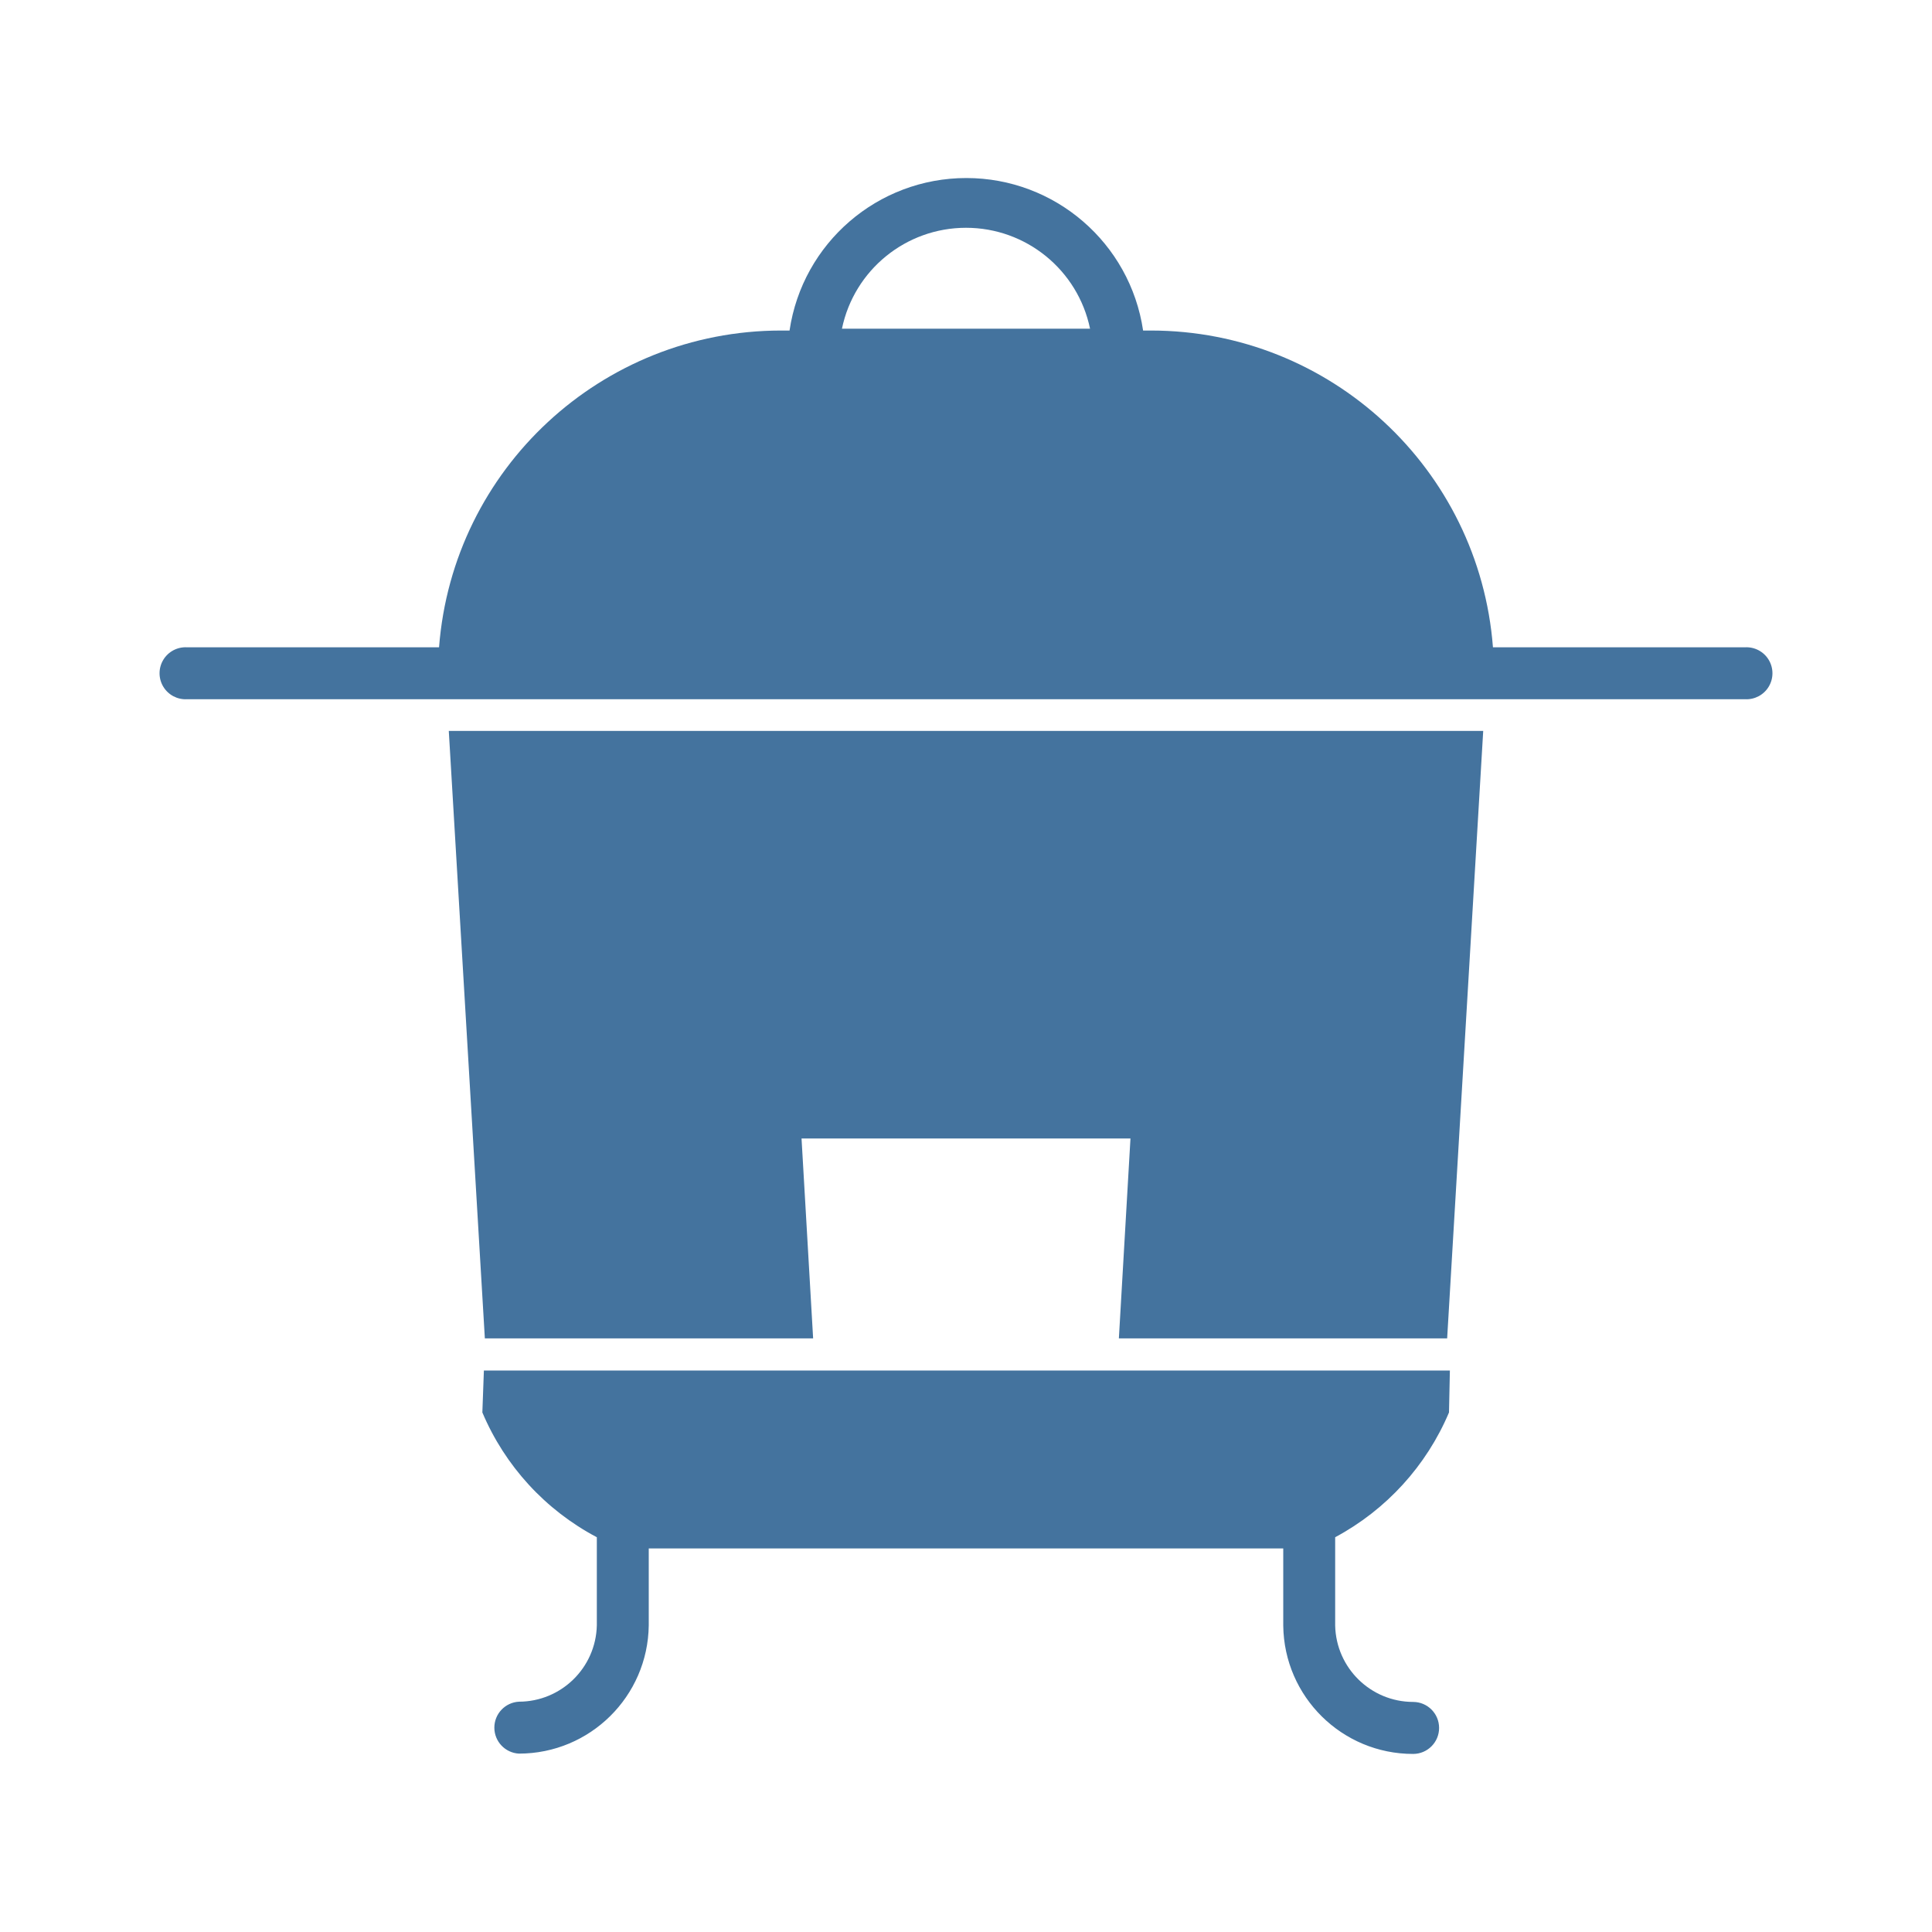
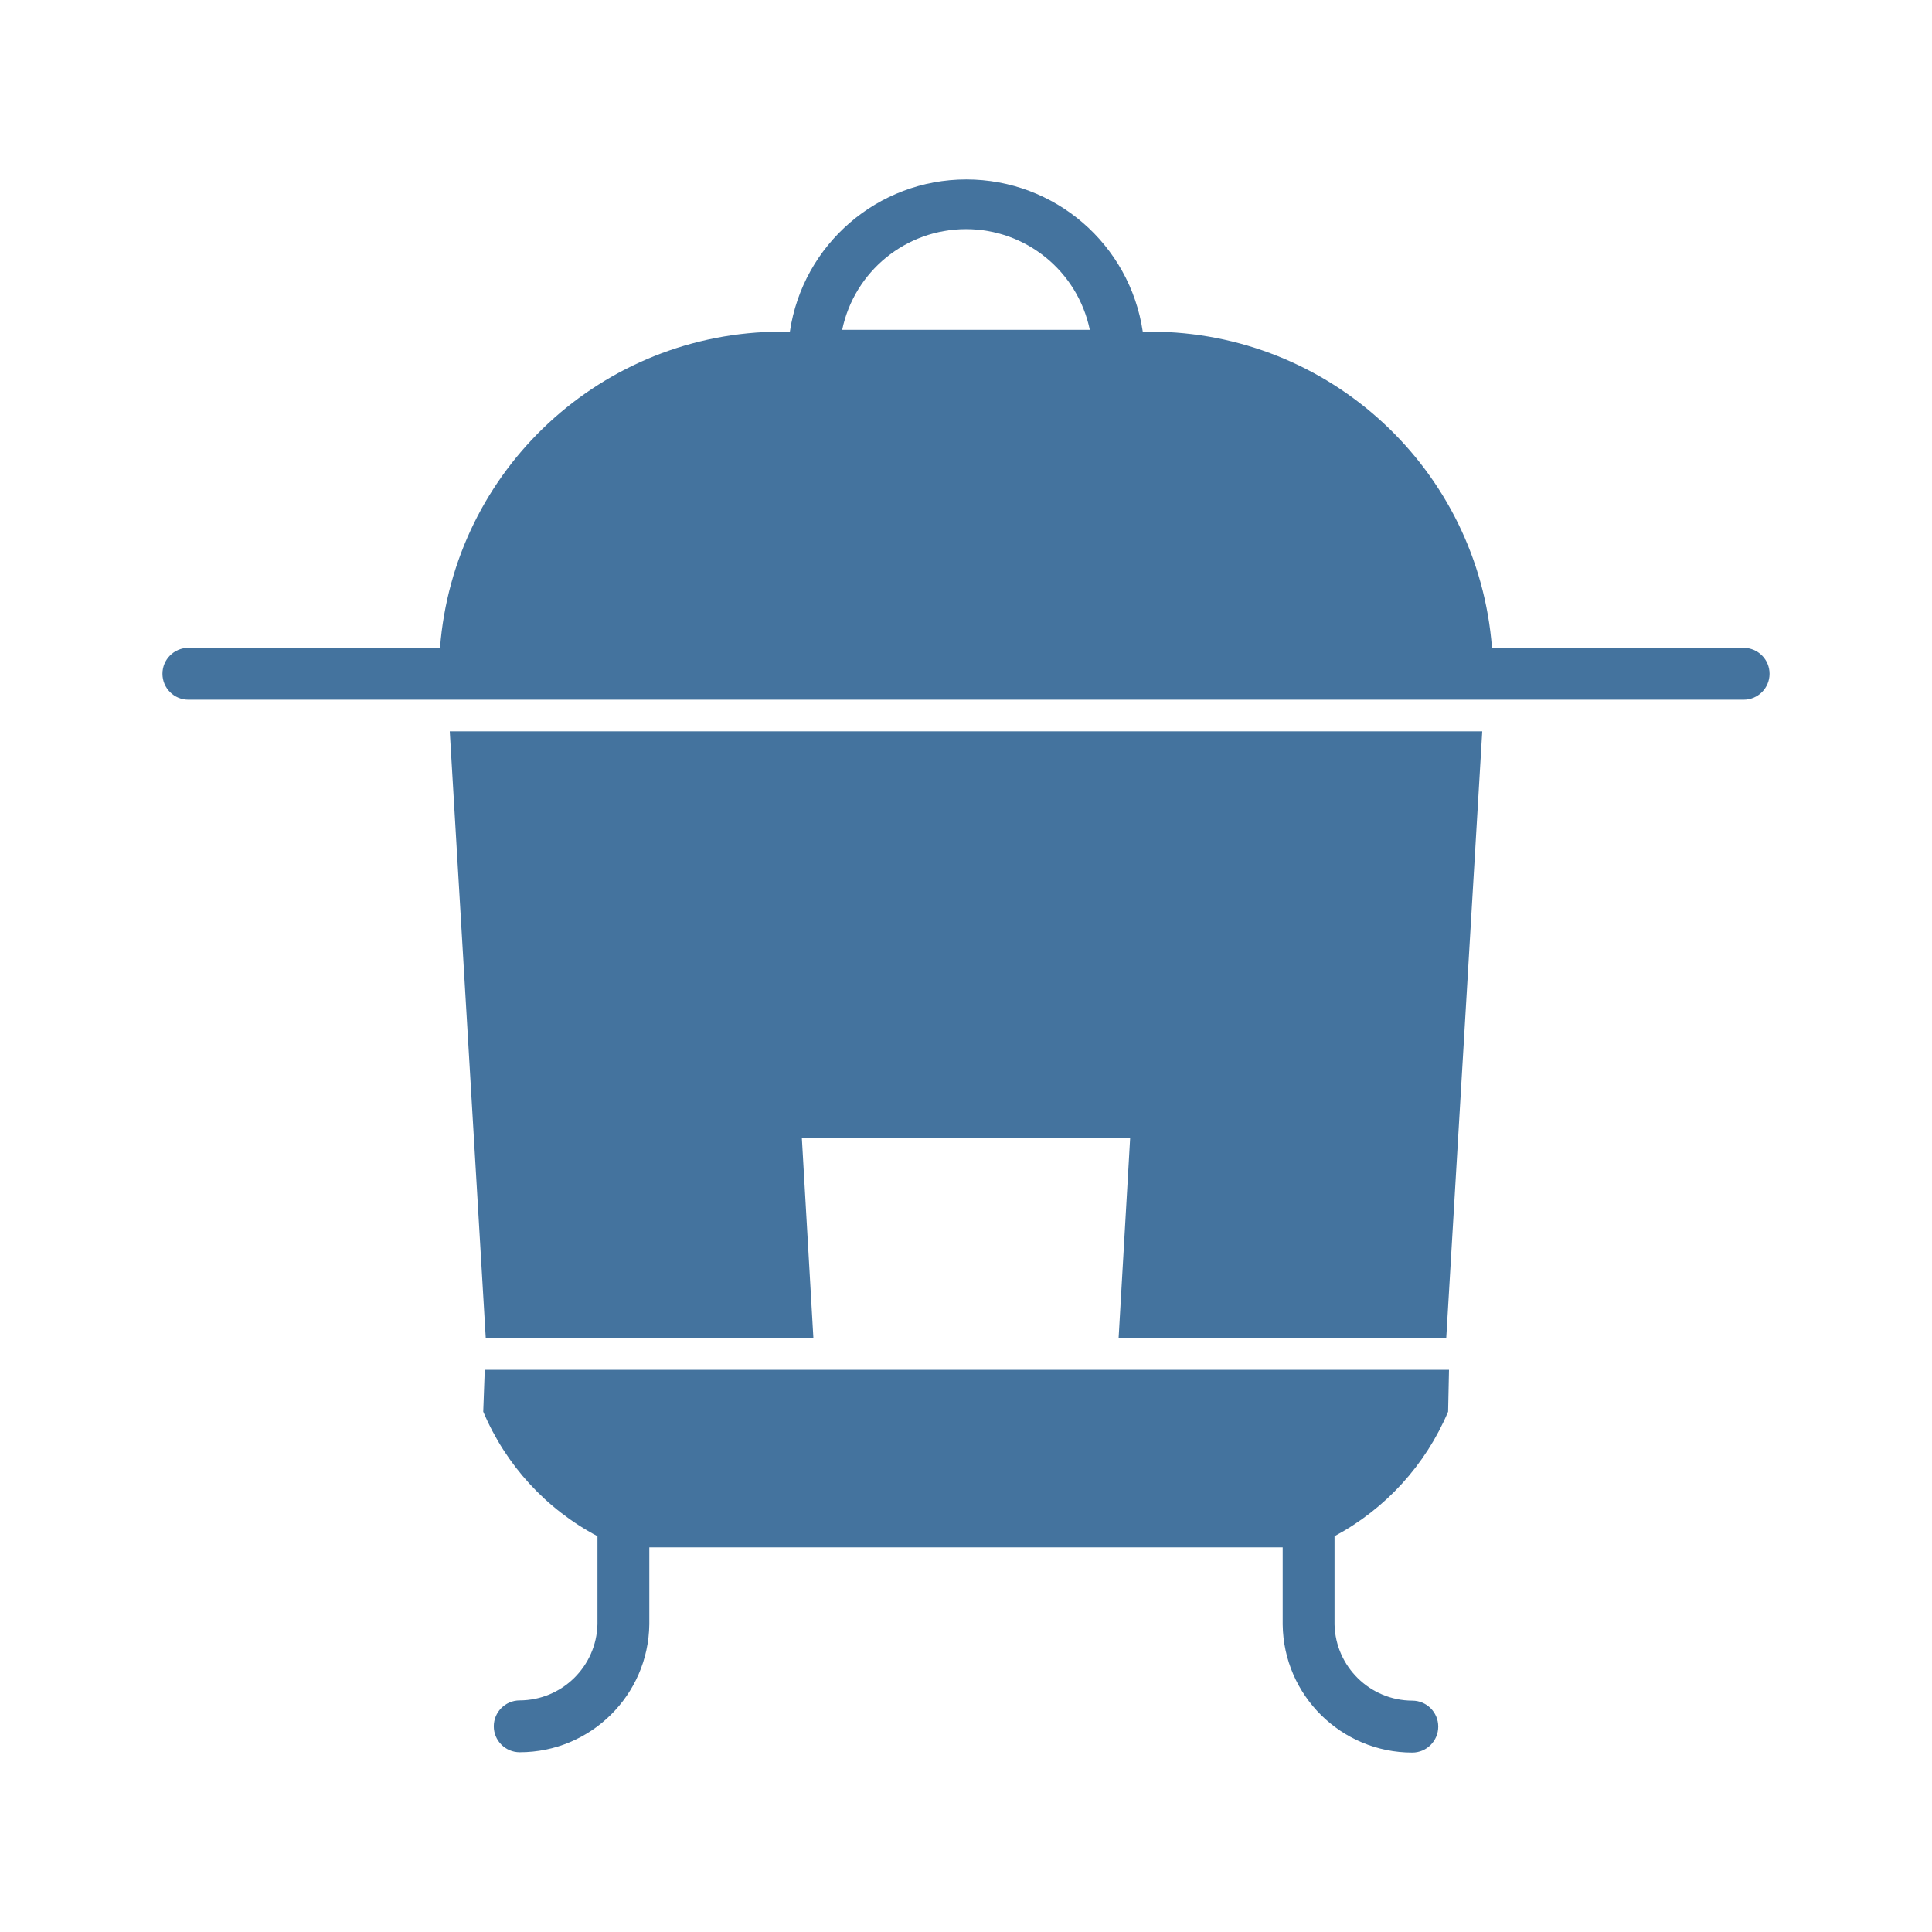
<svg xmlns="http://www.w3.org/2000/svg" viewBox="0 0 24 24">
-   <path fill="#44739e" d="M6.023 16.626h4.078l-.144-2.483h4.086l-.144 2.483h4.078l.448-7.546H5.575Zm15.654-8.585h-3.131A4.263 4.263 0 0 0 14.3 4.106h-.1a2.22 2.22 0 0 0-4.392 0H9.7a4.263 4.263 0 0 0-4.246 3.935H2.323a.323.323 0 1 0 0 .645h19.354a.323.323 0 1 0 0-.645M10.459 4.083a1.574 1.574 0 0 1 3.082 0ZM5.992 17.546a3.13 3.13 0 0 0 1.422 1.55v1.095a.97.97 0 0 1-.968.948.323.323 0 0 0 0 .645 1.613 1.613 0 0 0 1.613-1.593v-.956h7.882v.959a1.613 1.613 0 0 0 1.613 1.594.323.323 0 0 0 0-.646.97.97 0 0 1-.968-.948v-1.098A3.15 3.15 0 0 0 18 17.546l.011-.521h-12Z" />
+   <path fill="#44739e" d="M6.034 16.618h4.07l-.143-2.479h4.078l-.143 2.479h4.07l.447-7.533H5.587Zm15.626-8.57h-3.126a4.255 4.255 0 0 0-4.238-3.928h-.1a2.216 2.216 0 0 0-4.384 0h-.108a4.255 4.255 0 0 0-4.238 3.928H2.34a.322.322 0 1 0 0 .644h19.32a.322.322 0 1 0 0-.644M10.462 4.097a1.571 1.571 0 0 1 3.076 0ZM6.003 17.536a3.12 3.12 0 0 0 1.419 1.547v1.094a.97.97 0 0 1-.966.946.322.322 0 0 0 0 .644 1.61 1.61 0 0 0 1.61-1.59v-.955h7.868v.958a1.61 1.61 0 0 0 1.61 1.591.322.322 0 0 0 0-.645.97.97 0 0 1-.966-.946v-1.097a3.14 3.14 0 0 0 1.411-1.547l.011-.52H6.022Z" />
</svg>
